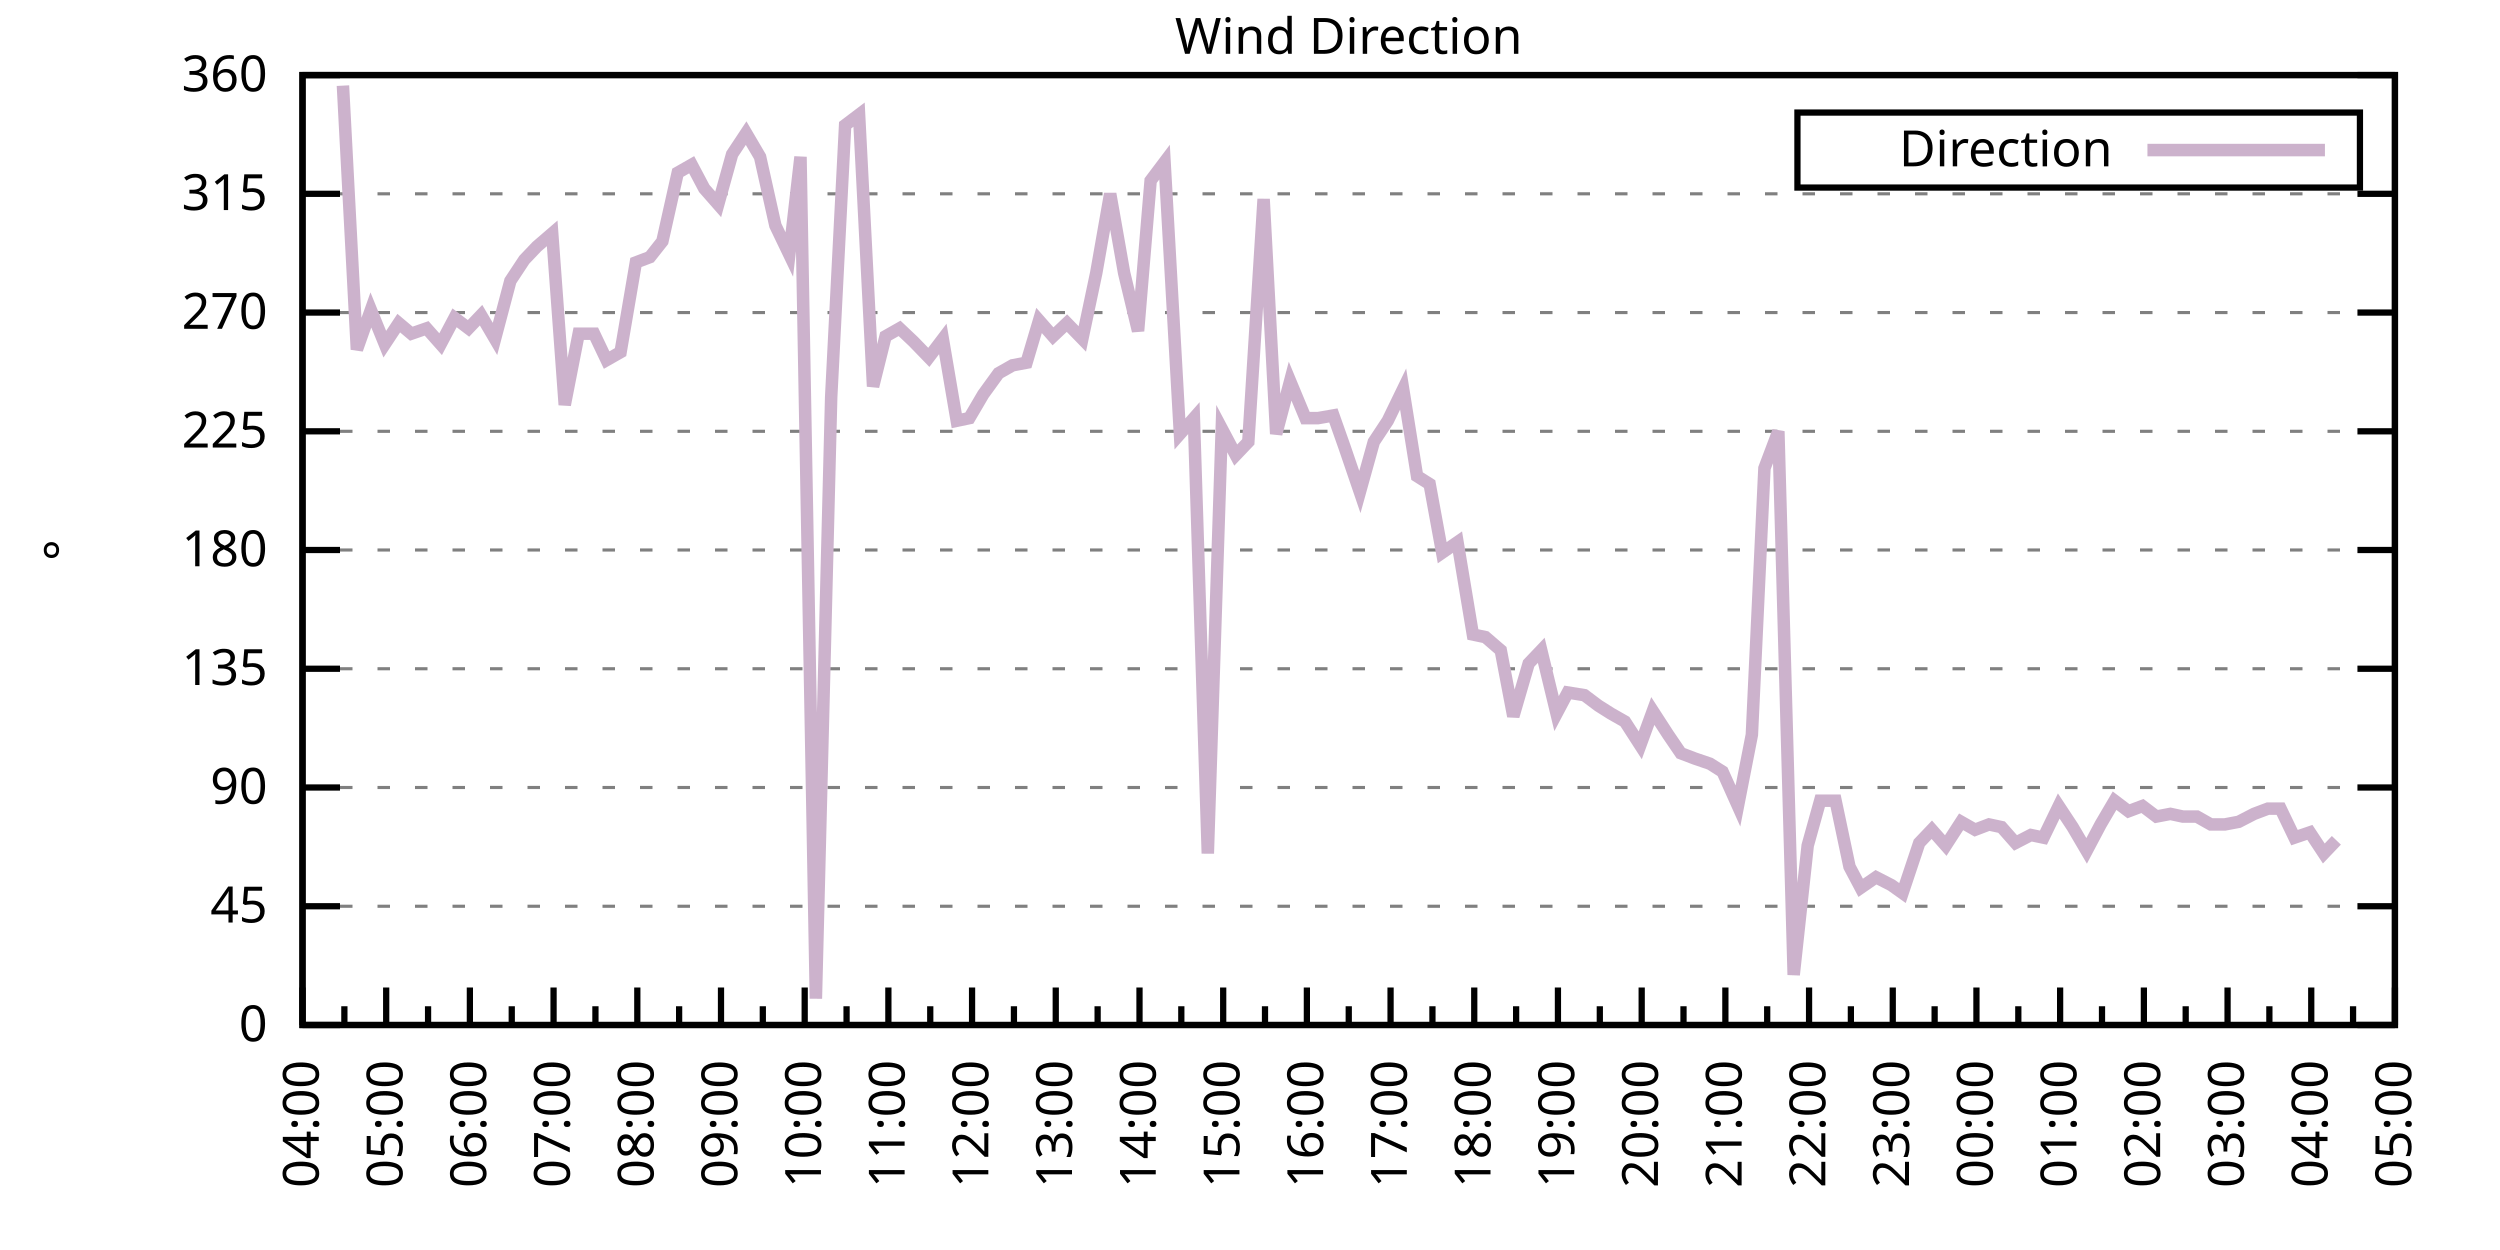
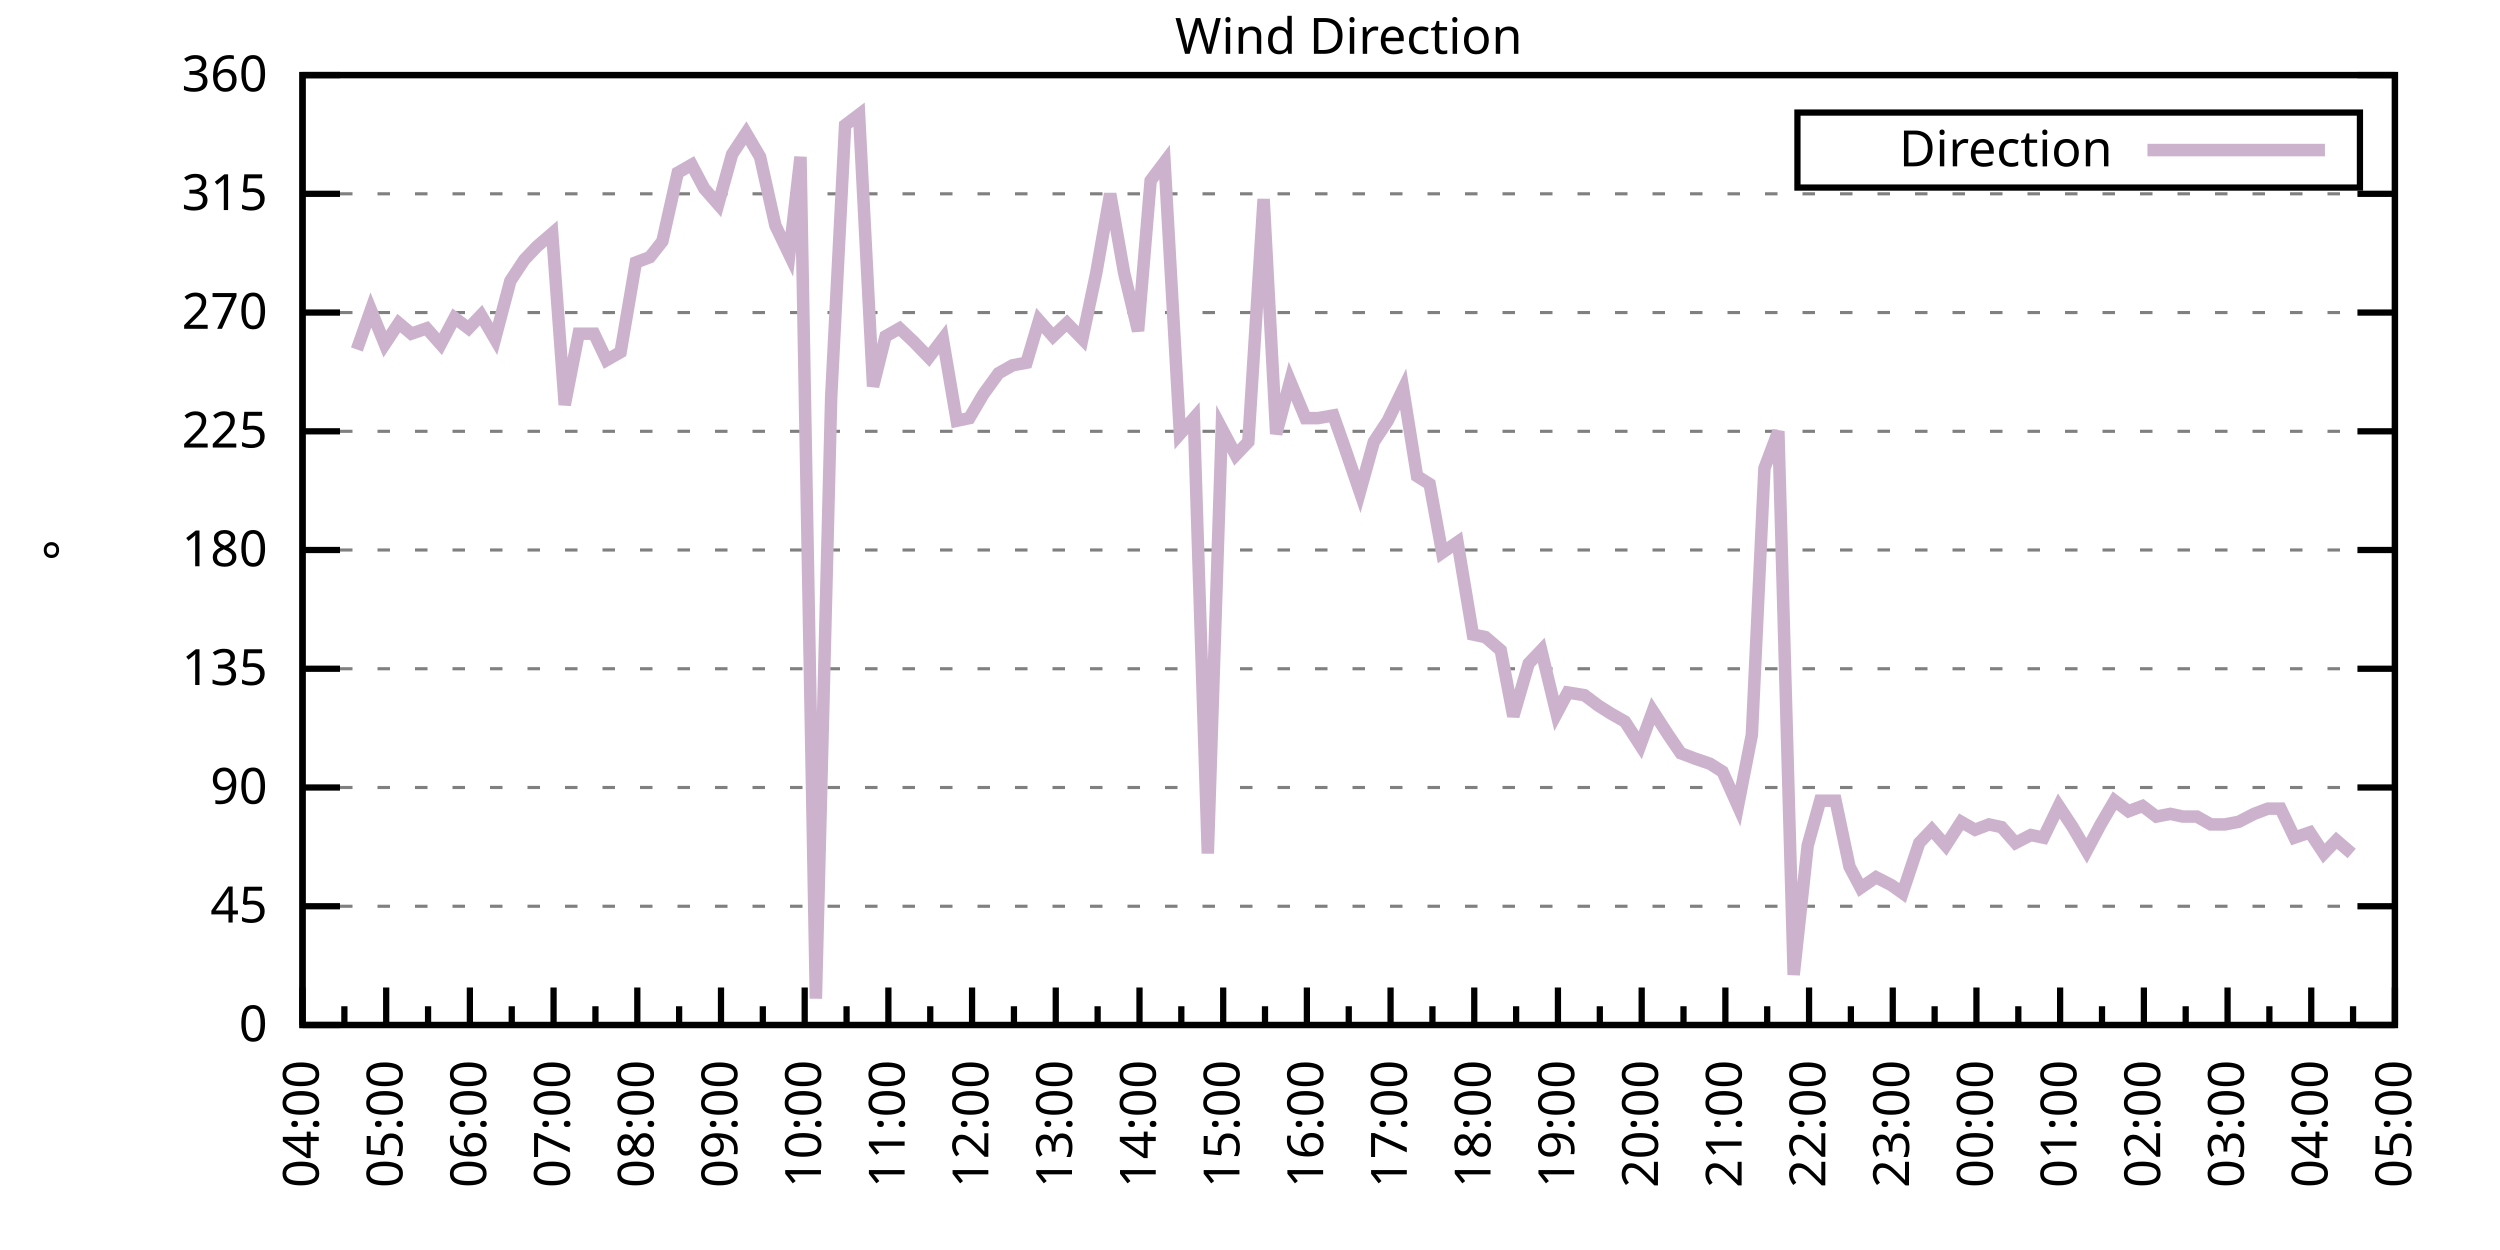
<svg xmlns="http://www.w3.org/2000/svg" xmlns:xlink="http://www.w3.org/1999/xlink" width="400" height="200" viewBox="0 0 400 200">
  <g id="gnuplot_canvas">
    <rect x="0" y="0" width="400" height="200" fill="none" />
    <defs>
      <circle id="gpDot" r="0.5" stroke-width="0.5" stroke="currentColor" />
      <path id="gpPt0" stroke-width="0.333" stroke="currentColor" d="M-1,0 h2 M0,-1 v2" />
      <path id="gpPt1" stroke-width="0.333" stroke="currentColor" d="M-1,-1 L1,1 M1,-1 L-1,1" />
      <path id="gpPt2" stroke-width="0.333" stroke="currentColor" d="M-1,0 L1,0 M0,-1 L0,1 M-1,-1 L1,1 M-1,1 L1,-1" />
      <rect id="gpPt3" stroke-width="0.333" stroke="currentColor" x="-1" y="-1" width="2" height="2" />
      <rect id="gpPt4" stroke-width="0.333" stroke="currentColor" fill="currentColor" x="-1" y="-1" width="2" height="2" />
      <circle id="gpPt5" stroke-width="0.333" stroke="currentColor" cx="0" cy="0" r="1" />
      <use xlink:href="#gpPt5" id="gpPt6" fill="currentColor" stroke="none" />
      <path id="gpPt7" stroke-width="0.333" stroke="currentColor" d="M0,-1.33 L-1.33,0.67 L1.33,0.67 z" />
      <use xlink:href="#gpPt7" id="gpPt8" fill="currentColor" stroke="none" />
      <use xlink:href="#gpPt7" id="gpPt9" stroke="currentColor" transform="rotate(180)" />
      <use xlink:href="#gpPt9" id="gpPt10" fill="currentColor" stroke="none" />
      <use xlink:href="#gpPt3" id="gpPt11" stroke="currentColor" transform="rotate(45)" />
      <use xlink:href="#gpPt11" id="gpPt12" fill="currentColor" stroke="none" />
      <path id="gpPt13" stroke-width="0.333" stroke="currentColor" d="M0,1.330 L1.265,0.411 L0.782,-1.067 L-0.782,-1.076 L-1.265,0.411 z" />
      <use xlink:href="#gpPt13" id="gpPt14" fill="currentColor" stroke="none" />
      <filter id="textbox" filterUnits="objectBoundingBox" x="0" y="0" height="1" width="1">
        <feFlood flood-color="white" flood-opacity="1" result="bgnd" />
        <feComposite in="SourceGraphic" in2="bgnd" operator="atop" />
      </filter>
      <filter id="greybox" filterUnits="objectBoundingBox" x="0" y="0" height="1" width="1">
        <feFlood flood-color="lightgrey" flood-opacity="1" result="grey" />
        <feComposite in="SourceGraphic" in2="grey" operator="atop" />
      </filter>
    </defs>
    <g fill="none" color="white" stroke="currentColor" stroke-width="1.00" stroke-linecap="butt" stroke-linejoin="miter">
</g>
    <g fill="none" color="black" stroke="currentColor" stroke-width="1.00" stroke-linecap="butt" stroke-linejoin="miter">
      <g stroke="none" shape-rendering="crispEdges">
        <polygon fill="rgb(255, 255, 255)" points="48.40,164.00 383.18,164.00 383.18,12.02 48.40,12.02 " />
      </g>
    </g>
    <g fill="none" color="black" stroke="currentColor" stroke-width="1.00" stroke-linecap="butt" stroke-linejoin="miter">
</g>
    <g fill="none" color="black" stroke="black" stroke-width="0.50" stroke-linecap="butt" stroke-linejoin="miter">
</g>
    <g fill="none" color="gray" stroke="currentColor" stroke-width="0.50" stroke-linecap="butt" stroke-linejoin="miter">
      <path stroke="gray" stroke-dasharray="2,4" class="gridline" d="M48.40,164.00 L383.19,164.00  " />
    </g>
    <g fill="none" color="gray" stroke="gray" stroke-width="1.00" stroke-linecap="butt" stroke-linejoin="miter">
</g>
    <g fill="none" color="black" stroke="currentColor" stroke-width="1.00" stroke-linecap="butt" stroke-linejoin="miter">
      <path stroke="black" d="M48.40,164.00 L54.40,164.00 M383.19,164.00 L377.19,164.00  " />
      <g transform="translate(42.80,166.60)" stroke="none" fill="black" font-family="Sans" font-size="8.00" text-anchor="end">
        <text>
          <tspan font-family="Sans"> 0</tspan>
        </text>
      </g>
    </g>
    <g fill="none" color="black" stroke="currentColor" stroke-width="1.00" stroke-linecap="butt" stroke-linejoin="miter">
</g>
    <g fill="none" color="black" stroke="black" stroke-width="0.50" stroke-linecap="butt" stroke-linejoin="miter">
</g>
    <g fill="none" color="gray" stroke="currentColor" stroke-width="0.50" stroke-linecap="butt" stroke-linejoin="miter">
      <path stroke="gray" stroke-dasharray="2,4" class="gridline" d="M48.40,145.00 L383.19,145.00  " />
    </g>
    <g fill="none" color="gray" stroke="gray" stroke-width="1.00" stroke-linecap="butt" stroke-linejoin="miter">
</g>
    <g fill="none" color="black" stroke="currentColor" stroke-width="1.00" stroke-linecap="butt" stroke-linejoin="miter">
      <path stroke="black" d="M48.40,145.00 L54.40,145.00 M383.19,145.00 L377.19,145.00  " />
      <g transform="translate(42.80,147.60)" stroke="none" fill="black" font-family="Sans" font-size="8.00" text-anchor="end">
        <text>
          <tspan font-family="Sans"> 45</tspan>
        </text>
      </g>
    </g>
    <g fill="none" color="black" stroke="currentColor" stroke-width="1.00" stroke-linecap="butt" stroke-linejoin="miter">
</g>
    <g fill="none" color="black" stroke="black" stroke-width="0.50" stroke-linecap="butt" stroke-linejoin="miter">
</g>
    <g fill="none" color="gray" stroke="currentColor" stroke-width="0.50" stroke-linecap="butt" stroke-linejoin="miter">
      <path stroke="gray" stroke-dasharray="2,4" class="gridline" d="M48.40,126.00 L383.19,126.00  " />
    </g>
    <g fill="none" color="gray" stroke="gray" stroke-width="1.00" stroke-linecap="butt" stroke-linejoin="miter">
</g>
    <g fill="none" color="black" stroke="currentColor" stroke-width="1.00" stroke-linecap="butt" stroke-linejoin="miter">
      <path stroke="black" d="M48.40,126.00 L54.40,126.00 M383.19,126.00 L377.19,126.00  " />
      <g transform="translate(42.80,128.60)" stroke="none" fill="black" font-family="Sans" font-size="8.00" text-anchor="end">
        <text>
          <tspan font-family="Sans"> 90</tspan>
        </text>
      </g>
    </g>
    <g fill="none" color="black" stroke="currentColor" stroke-width="1.00" stroke-linecap="butt" stroke-linejoin="miter">
</g>
    <g fill="none" color="black" stroke="black" stroke-width="0.50" stroke-linecap="butt" stroke-linejoin="miter">
</g>
    <g fill="none" color="gray" stroke="currentColor" stroke-width="0.50" stroke-linecap="butt" stroke-linejoin="miter">
      <path stroke="gray" stroke-dasharray="2,4" class="gridline" d="M48.40,107.00 L383.19,107.00  " />
    </g>
    <g fill="none" color="gray" stroke="gray" stroke-width="1.00" stroke-linecap="butt" stroke-linejoin="miter">
</g>
    <g fill="none" color="black" stroke="currentColor" stroke-width="1.00" stroke-linecap="butt" stroke-linejoin="miter">
      <path stroke="black" d="M48.40,107.00 L54.40,107.00 M383.19,107.00 L377.19,107.00  " />
      <g transform="translate(42.80,109.60)" stroke="none" fill="black" font-family="Sans" font-size="8.00" text-anchor="end">
        <text>
          <tspan font-family="Sans"> 135</tspan>
        </text>
      </g>
    </g>
    <g fill="none" color="black" stroke="currentColor" stroke-width="1.00" stroke-linecap="butt" stroke-linejoin="miter">
</g>
    <g fill="none" color="black" stroke="black" stroke-width="0.50" stroke-linecap="butt" stroke-linejoin="miter">
</g>
    <g fill="none" color="gray" stroke="currentColor" stroke-width="0.50" stroke-linecap="butt" stroke-linejoin="miter">
      <path stroke="gray" stroke-dasharray="2,4" class="gridline" d="M48.40,88.00 L383.19,88.00  " />
    </g>
    <g fill="none" color="gray" stroke="gray" stroke-width="1.00" stroke-linecap="butt" stroke-linejoin="miter">
</g>
    <g fill="none" color="black" stroke="currentColor" stroke-width="1.00" stroke-linecap="butt" stroke-linejoin="miter">
      <path stroke="black" d="M48.40,88.00 L54.40,88.00 M383.19,88.00 L377.19,88.00  " />
      <g transform="translate(42.80,90.60)" stroke="none" fill="black" font-family="Sans" font-size="8.00" text-anchor="end">
        <text>
          <tspan font-family="Sans"> 180</tspan>
        </text>
      </g>
    </g>
    <g fill="none" color="black" stroke="currentColor" stroke-width="1.00" stroke-linecap="butt" stroke-linejoin="miter">
</g>
    <g fill="none" color="black" stroke="black" stroke-width="0.50" stroke-linecap="butt" stroke-linejoin="miter">
</g>
    <g fill="none" color="gray" stroke="currentColor" stroke-width="0.50" stroke-linecap="butt" stroke-linejoin="miter">
      <path stroke="gray" stroke-dasharray="2,4" class="gridline" d="M48.40,69.01 L383.19,69.01  " />
    </g>
    <g fill="none" color="gray" stroke="gray" stroke-width="1.00" stroke-linecap="butt" stroke-linejoin="miter">
</g>
    <g fill="none" color="black" stroke="currentColor" stroke-width="1.00" stroke-linecap="butt" stroke-linejoin="miter">
      <path stroke="black" d="M48.40,69.01 L54.40,69.01 M383.19,69.01 L377.19,69.01  " />
      <g transform="translate(42.80,71.61)" stroke="none" fill="black" font-family="Sans" font-size="8.00" text-anchor="end">
        <text>
          <tspan font-family="Sans"> 225</tspan>
        </text>
      </g>
    </g>
    <g fill="none" color="black" stroke="currentColor" stroke-width="1.00" stroke-linecap="butt" stroke-linejoin="miter">
</g>
    <g fill="none" color="black" stroke="black" stroke-width="0.50" stroke-linecap="butt" stroke-linejoin="miter">
</g>
    <g fill="none" color="gray" stroke="currentColor" stroke-width="0.50" stroke-linecap="butt" stroke-linejoin="miter">
      <path stroke="gray" stroke-dasharray="2,4" class="gridline" d="M48.40,50.01 L383.19,50.01  " />
    </g>
    <g fill="none" color="gray" stroke="gray" stroke-width="1.00" stroke-linecap="butt" stroke-linejoin="miter">
</g>
    <g fill="none" color="black" stroke="currentColor" stroke-width="1.00" stroke-linecap="butt" stroke-linejoin="miter">
      <path stroke="black" d="M48.40,50.01 L54.40,50.01 M383.19,50.01 L377.19,50.01  " />
      <g transform="translate(42.80,52.61)" stroke="none" fill="black" font-family="Sans" font-size="8.00" text-anchor="end">
        <text>
          <tspan font-family="Sans"> 270</tspan>
        </text>
      </g>
    </g>
    <g fill="none" color="black" stroke="currentColor" stroke-width="1.00" stroke-linecap="butt" stroke-linejoin="miter">
</g>
    <g fill="none" color="black" stroke="black" stroke-width="0.50" stroke-linecap="butt" stroke-linejoin="miter">
</g>
    <g fill="none" color="gray" stroke="currentColor" stroke-width="0.50" stroke-linecap="butt" stroke-linejoin="miter">
      <path stroke="gray" stroke-dasharray="2,4" class="gridline" d="M48.40,31.01 L383.19,31.01  " />
    </g>
    <g fill="none" color="gray" stroke="gray" stroke-width="1.00" stroke-linecap="butt" stroke-linejoin="miter">
</g>
    <g fill="none" color="black" stroke="currentColor" stroke-width="1.00" stroke-linecap="butt" stroke-linejoin="miter">
      <path stroke="black" d="M48.40,31.01 L54.40,31.01 M383.19,31.01 L377.19,31.01  " />
      <g transform="translate(42.80,33.61)" stroke="none" fill="black" font-family="Sans" font-size="8.00" text-anchor="end">
        <text>
          <tspan font-family="Sans"> 315</tspan>
        </text>
      </g>
    </g>
    <g fill="none" color="black" stroke="currentColor" stroke-width="1.00" stroke-linecap="butt" stroke-linejoin="miter">
</g>
    <g fill="none" color="black" stroke="black" stroke-width="0.50" stroke-linecap="butt" stroke-linejoin="miter">
</g>
    <g fill="none" color="gray" stroke="currentColor" stroke-width="0.50" stroke-linecap="butt" stroke-linejoin="miter">
      <path stroke="gray" stroke-dasharray="2,4" class="gridline" d="M48.40,12.01 L383.19,12.01  " />
    </g>
    <g fill="none" color="gray" stroke="gray" stroke-width="1.00" stroke-linecap="butt" stroke-linejoin="miter">
</g>
    <g fill="none" color="black" stroke="currentColor" stroke-width="1.00" stroke-linecap="butt" stroke-linejoin="miter">
      <path stroke="black" d="M48.40,12.01 L54.40,12.01 M383.19,12.01 L377.19,12.01  " />
      <g transform="translate(42.80,14.61)" stroke="none" fill="black" font-family="Sans" font-size="8.00" text-anchor="end">
        <text>
          <tspan font-family="Sans"> 360</tspan>
        </text>
      </g>
    </g>
    <g fill="none" color="black" stroke="currentColor" stroke-width="1.00" stroke-linecap="butt" stroke-linejoin="miter">
      <path stroke="black" d="M48.40,164.00 L48.40,158.00  " />
      <g transform="translate(51.00,169.60) rotate(270)" stroke="none" fill="black" font-family="Sans" font-size="8.00" text-anchor="end">
        <text>
          <tspan font-family="Sans">04:00</tspan>
        </text>
      </g>
    </g>
    <g fill="none" color="black" stroke="currentColor" stroke-width="1.00" stroke-linecap="butt" stroke-linejoin="miter">
      <path stroke="black" d="M55.10,164.00 L55.10,161.00 M61.79,164.00 L61.79,158.00  " />
      <g transform="translate(64.39,169.60) rotate(270)" stroke="none" fill="black" font-family="Sans" font-size="8.00" text-anchor="end">
        <text>
          <tspan font-family="Sans">05:00</tspan>
        </text>
      </g>
    </g>
    <g fill="none" color="black" stroke="currentColor" stroke-width="1.00" stroke-linecap="butt" stroke-linejoin="miter">
      <path stroke="black" d="M68.49,164.00 L68.49,161.00 M75.18,164.00 L75.18,158.00  " />
      <g transform="translate(77.78,169.60) rotate(270)" stroke="none" fill="black" font-family="Sans" font-size="8.00" text-anchor="end">
        <text>
          <tspan font-family="Sans">06:00</tspan>
        </text>
      </g>
    </g>
    <g fill="none" color="black" stroke="currentColor" stroke-width="1.00" stroke-linecap="butt" stroke-linejoin="miter">
      <path stroke="black" d="M81.88,164.00 L81.88,161.00 M88.57,164.00 L88.57,158.00  " />
      <g transform="translate(91.17,169.60) rotate(270)" stroke="none" fill="black" font-family="Sans" font-size="8.00" text-anchor="end">
        <text>
          <tspan font-family="Sans">07:00</tspan>
        </text>
      </g>
    </g>
    <g fill="none" color="black" stroke="currentColor" stroke-width="1.00" stroke-linecap="butt" stroke-linejoin="miter">
      <path stroke="black" d="M95.27,164.00 L95.27,161.00 M101.97,164.00 L101.97,158.00  " />
      <g transform="translate(104.57,169.60) rotate(270)" stroke="none" fill="black" font-family="Sans" font-size="8.00" text-anchor="end">
        <text>
          <tspan font-family="Sans">08:00</tspan>
        </text>
      </g>
    </g>
    <g fill="none" color="black" stroke="currentColor" stroke-width="1.00" stroke-linecap="butt" stroke-linejoin="miter">
      <path stroke="black" d="M108.66,164.00 L108.66,161.00 M115.36,164.00 L115.36,158.00  " />
      <g transform="translate(117.96,169.60) rotate(270)" stroke="none" fill="black" font-family="Sans" font-size="8.00" text-anchor="end">
        <text>
          <tspan font-family="Sans">09:00</tspan>
        </text>
      </g>
    </g>
    <g fill="none" color="black" stroke="currentColor" stroke-width="1.00" stroke-linecap="butt" stroke-linejoin="miter">
      <path stroke="black" d="M122.05,164.00 L122.05,161.00 M128.75,164.00 L128.75,158.00  " />
      <g transform="translate(131.35,169.60) rotate(270)" stroke="none" fill="black" font-family="Sans" font-size="8.00" text-anchor="end">
        <text>
          <tspan font-family="Sans">10:00</tspan>
        </text>
      </g>
    </g>
    <g fill="none" color="black" stroke="currentColor" stroke-width="1.00" stroke-linecap="butt" stroke-linejoin="miter">
      <path stroke="black" d="M135.45,164.00 L135.45,161.00 M142.14,164.00 L142.14,158.00  " />
      <g transform="translate(144.74,169.60) rotate(270)" stroke="none" fill="black" font-family="Sans" font-size="8.00" text-anchor="end">
        <text>
          <tspan font-family="Sans">11:00</tspan>
        </text>
      </g>
    </g>
    <g fill="none" color="black" stroke="currentColor" stroke-width="1.00" stroke-linecap="butt" stroke-linejoin="miter">
      <path stroke="black" d="M148.84,164.00 L148.84,161.00 M155.53,164.00 L155.53,158.00  " />
      <g transform="translate(158.13,169.60) rotate(270)" stroke="none" fill="black" font-family="Sans" font-size="8.00" text-anchor="end">
        <text>
          <tspan font-family="Sans">12:00</tspan>
        </text>
      </g>
    </g>
    <g fill="none" color="black" stroke="currentColor" stroke-width="1.00" stroke-linecap="butt" stroke-linejoin="miter">
      <path stroke="black" d="M162.23,164.00 L162.23,161.00 M168.92,164.00 L168.92,158.00  " />
      <g transform="translate(171.52,169.60) rotate(270)" stroke="none" fill="black" font-family="Sans" font-size="8.00" text-anchor="end">
        <text>
          <tspan font-family="Sans">13:00</tspan>
        </text>
      </g>
    </g>
    <g fill="none" color="black" stroke="currentColor" stroke-width="1.00" stroke-linecap="butt" stroke-linejoin="miter">
      <path stroke="black" d="M175.62,164.00 L175.62,161.00 M182.32,164.00 L182.32,158.00  " />
      <g transform="translate(184.92,169.60) rotate(270)" stroke="none" fill="black" font-family="Sans" font-size="8.00" text-anchor="end">
        <text>
          <tspan font-family="Sans">14:00</tspan>
        </text>
      </g>
    </g>
    <g fill="none" color="black" stroke="currentColor" stroke-width="1.00" stroke-linecap="butt" stroke-linejoin="miter">
      <path stroke="black" d="M189.01,164.00 L189.01,161.00 M195.71,164.00 L195.71,158.00  " />
      <g transform="translate(198.31,169.60) rotate(270)" stroke="none" fill="black" font-family="Sans" font-size="8.00" text-anchor="end">
        <text>
          <tspan font-family="Sans">15:00</tspan>
        </text>
      </g>
    </g>
    <g fill="none" color="black" stroke="currentColor" stroke-width="1.00" stroke-linecap="butt" stroke-linejoin="miter">
      <path stroke="black" d="M202.40,164.00 L202.40,161.00 M209.10,164.00 L209.10,158.00  " />
      <g transform="translate(211.70,169.60) rotate(270)" stroke="none" fill="black" font-family="Sans" font-size="8.00" text-anchor="end">
        <text>
          <tspan font-family="Sans">16:00</tspan>
        </text>
      </g>
    </g>
    <g fill="none" color="black" stroke="currentColor" stroke-width="1.00" stroke-linecap="butt" stroke-linejoin="miter">
      <path stroke="black" d="M215.80,164.00 L215.80,161.00 M222.49,164.00 L222.49,158.00  " />
      <g transform="translate(225.09,169.60) rotate(270)" stroke="none" fill="black" font-family="Sans" font-size="8.00" text-anchor="end">
        <text>
          <tspan font-family="Sans">17:00</tspan>
        </text>
      </g>
    </g>
    <g fill="none" color="black" stroke="currentColor" stroke-width="1.00" stroke-linecap="butt" stroke-linejoin="miter">
      <path stroke="black" d="M229.19,164.00 L229.19,161.00 M235.88,164.00 L235.88,158.00  " />
      <g transform="translate(238.48,169.60) rotate(270)" stroke="none" fill="black" font-family="Sans" font-size="8.00" text-anchor="end">
        <text>
          <tspan font-family="Sans">18:00</tspan>
        </text>
      </g>
    </g>
    <g fill="none" color="black" stroke="currentColor" stroke-width="1.00" stroke-linecap="butt" stroke-linejoin="miter">
      <path stroke="black" d="M242.58,164.00 L242.58,161.00 M249.27,164.00 L249.27,158.00  " />
      <g transform="translate(251.87,169.60) rotate(270)" stroke="none" fill="black" font-family="Sans" font-size="8.00" text-anchor="end">
        <text>
          <tspan font-family="Sans">19:00</tspan>
        </text>
      </g>
    </g>
    <g fill="none" color="black" stroke="currentColor" stroke-width="1.00" stroke-linecap="butt" stroke-linejoin="miter">
      <path stroke="black" d="M255.97,164.00 L255.97,161.00 M262.67,164.00 L262.67,158.00  " />
      <g transform="translate(265.27,169.60) rotate(270)" stroke="none" fill="black" font-family="Sans" font-size="8.00" text-anchor="end">
        <text>
          <tspan font-family="Sans">20:00</tspan>
        </text>
      </g>
    </g>
    <g fill="none" color="black" stroke="currentColor" stroke-width="1.00" stroke-linecap="butt" stroke-linejoin="miter">
      <path stroke="black" d="M269.36,164.00 L269.36,161.00 M276.06,164.00 L276.06,158.00  " />
      <g transform="translate(278.66,169.60) rotate(270)" stroke="none" fill="black" font-family="Sans" font-size="8.00" text-anchor="end">
        <text>
          <tspan font-family="Sans">21:00</tspan>
        </text>
      </g>
    </g>
    <g fill="none" color="black" stroke="currentColor" stroke-width="1.00" stroke-linecap="butt" stroke-linejoin="miter">
      <path stroke="black" d="M282.75,164.00 L282.75,161.00 M289.45,164.00 L289.45,158.00  " />
      <g transform="translate(292.05,169.60) rotate(270)" stroke="none" fill="black" font-family="Sans" font-size="8.00" text-anchor="end">
        <text>
          <tspan font-family="Sans">22:00</tspan>
        </text>
      </g>
    </g>
    <g fill="none" color="black" stroke="currentColor" stroke-width="1.00" stroke-linecap="butt" stroke-linejoin="miter">
      <path stroke="black" d="M296.14,164.00 L296.14,161.00 M302.84,164.00 L302.84,158.00  " />
      <g transform="translate(305.44,169.60) rotate(270)" stroke="none" fill="black" font-family="Sans" font-size="8.00" text-anchor="end">
        <text>
          <tspan font-family="Sans">23:00</tspan>
        </text>
      </g>
    </g>
    <g fill="none" color="black" stroke="currentColor" stroke-width="1.00" stroke-linecap="butt" stroke-linejoin="miter">
      <path stroke="black" d="M309.54,164.00 L309.54,161.00 M316.23,164.00 L316.23,158.00  " />
      <g transform="translate(318.83,169.60) rotate(270)" stroke="none" fill="black" font-family="Sans" font-size="8.00" text-anchor="end">
        <text>
          <tspan font-family="Sans">00:00</tspan>
        </text>
      </g>
    </g>
    <g fill="none" color="black" stroke="currentColor" stroke-width="1.00" stroke-linecap="butt" stroke-linejoin="miter">
      <path stroke="black" d="M322.93,164.00 L322.93,161.00 M329.62,164.00 L329.62,158.00  " />
      <g transform="translate(332.22,169.60) rotate(270)" stroke="none" fill="black" font-family="Sans" font-size="8.00" text-anchor="end">
        <text>
          <tspan font-family="Sans">01:00</tspan>
        </text>
      </g>
    </g>
    <g fill="none" color="black" stroke="currentColor" stroke-width="1.00" stroke-linecap="butt" stroke-linejoin="miter">
      <path stroke="black" d="M336.32,164.00 L336.32,161.00 M343.02,164.00 L343.02,158.00  " />
      <g transform="translate(345.62,169.60) rotate(270)" stroke="none" fill="black" font-family="Sans" font-size="8.00" text-anchor="end">
        <text>
          <tspan font-family="Sans">02:00</tspan>
        </text>
      </g>
    </g>
    <g fill="none" color="black" stroke="currentColor" stroke-width="1.00" stroke-linecap="butt" stroke-linejoin="miter">
      <path stroke="black" d="M349.71,164.00 L349.71,161.00 M356.41,164.00 L356.41,158.00  " />
      <g transform="translate(359.01,169.60) rotate(270)" stroke="none" fill="black" font-family="Sans" font-size="8.00" text-anchor="end">
        <text>
          <tspan font-family="Sans">03:00</tspan>
        </text>
      </g>
    </g>
    <g fill="none" color="black" stroke="currentColor" stroke-width="1.00" stroke-linecap="butt" stroke-linejoin="miter">
      <path stroke="black" d="M363.10,164.00 L363.10,161.00 M369.80,164.00 L369.80,158.00  " />
      <g transform="translate(372.40,169.60) rotate(270)" stroke="none" fill="black" font-family="Sans" font-size="8.00" text-anchor="end">
        <text>
          <tspan font-family="Sans">04:00</tspan>
        </text>
      </g>
    </g>
    <g fill="none" color="black" stroke="currentColor" stroke-width="1.00" stroke-linecap="butt" stroke-linejoin="miter">
      <path stroke="black" d="M376.49,164.00 L376.49,161.00 M383.19,164.00 L383.19,158.00  " />
      <g transform="translate(385.79,169.60) rotate(270)" stroke="none" fill="black" font-family="Sans" font-size="8.00" text-anchor="end">
        <text>
          <tspan font-family="Sans">05:00</tspan>
        </text>
      </g>
    </g>
    <g fill="none" color="black" stroke="currentColor" stroke-width="1.00" stroke-linecap="butt" stroke-linejoin="miter">
</g>
    <g fill="none" color="black" stroke="currentColor" stroke-width="1.00" stroke-linecap="butt" stroke-linejoin="miter">
      <path stroke="black" d="M48.40,12.01 L48.40,164.00 L383.19,164.00 L383.19,12.01 L48.40,12.01 Z  " />
    </g>
    <g fill="none" color="black" stroke="currentColor" stroke-width="1.00" stroke-linecap="butt" stroke-linejoin="miter">
      <g transform="translate(12.80,88.01) rotate(270)" stroke="none" fill="black" font-family="Sans" font-size="8.00" text-anchor="middle">
        <text>
          <tspan font-family="Sans">°</tspan>
        </text>
      </g>
    </g>
    <g fill="none" color="black" stroke="currentColor" stroke-width="1.00" stroke-linecap="butt" stroke-linejoin="miter">
</g>
    <g fill="none" color="black" stroke="currentColor" stroke-width="1.00" stroke-linecap="butt" stroke-linejoin="miter">
      <path stroke="black" d="M287.59,30.01 L287.59,18.01 L377.59,18.01 L377.59,30.01 L287.59,30.01 Z  " />
    </g>
    <g id="Wind_direction_plot_1">
      <g fill="none" color="white" stroke="black" stroke-width="2.00" stroke-linecap="butt" stroke-linejoin="miter">
</g>
      <g fill="none" color="black" stroke="currentColor" stroke-width="2.00" stroke-linecap="butt" stroke-linejoin="miter">
        <g transform="translate(337.99,26.61)" stroke="none" fill="black" font-family="Sans" font-size="8.00" text-anchor="end">
          <text>
            <tspan font-family="Sans">Direction</tspan>
          </text>
        </g>
      </g>
      <g fill="none" color="black" stroke="currentColor" stroke-width="2.00" stroke-linecap="butt" stroke-linejoin="miter">
-         <path stroke="rgb(204, 178, 204)" d="M343.59,24.01 L371.99,24.01 M54.87,13.70 L57.10,55.92 L59.34,49.59 L61.57,55.07 L63.80,51.70 L65.81,53.39   L68.26,52.54 L70.50,55.07 L72.73,50.85 L74.96,52.54 L76.97,50.43 L79.20,54.23 L81.66,44.94 L83.89,41.56   L85.90,39.45 L88.35,37.34 L90.36,64.78 L92.59,53.39 L95.05,53.39 L97.06,57.61 L99.29,56.34 L101.74,41.99   L103.98,41.14 L105.98,38.61 L108.44,27.63 L110.67,26.36 L112.68,30.16 L114.91,32.70 L117.14,24.68 L119.38,21.30   L121.61,25.10 L124.06,36.08 L126.29,40.72 L128.08,25.10 L130.54,159.78 L132.99,63.52 L135.22,20.03 L137.45,18.34   L139.69,61.83 L141.69,53.81 L143.93,52.54 L146.16,54.65 L148.61,57.18 L150.85,54.23 L153.08,67.32 L155.09,66.90   L157.32,63.10 L159.77,59.72 L162.01,58.45 L164.24,58.03 L166.25,51.27 L168.48,53.81 L170.71,51.70 L173.17,54.23   L175.40,43.67 L177.63,31.01 L179.86,43.67 L182.09,52.96 L184.10,28.90 L186.33,25.94 L188.79,69.43 L191.02,66.90   L193.25,136.56 L195.48,68.58 L197.72,72.81 L199.73,70.70 L202.18,31.85 L204.19,69.43 L206.42,60.98 L208.88,66.90   L210.88,66.90 L213.34,66.47 L215.13,71.54 L217.58,78.72 L219.81,70.70 L222.04,67.32 L224.50,62.25 L226.73,76.18   L228.74,77.45 L230.75,88.43 L233.20,86.74 L235.66,101.52 L237.67,101.94 L240.12,104.05 L242.13,114.60 L244.59,106.16   L246.60,104.05 L249.05,114.18 L250.84,110.80 L253.51,111.23 L255.75,112.91 L257.76,114.18 L259.99,115.45 L262.44,119.25   L264.45,113.76 L266.91,117.56 L268.92,120.51 L271.15,121.36 L273.60,122.20 L275.61,123.47 L278.07,128.96 L280.30,117.56   L282.31,74.92 L284.54,69.01 L286.99,155.98 L289.23,135.29 L291.23,128.11 L293.69,128.11 L295.92,138.67 L297.71,142.05   L300.16,140.36 L302.62,141.62 L304.40,142.89 L307.08,134.87 L309.09,132.76 L311.32,135.29 L313.78,131.49 L316.01,132.76   L318.24,131.91 L320.25,132.34 L322.48,134.87 L324.94,133.60 L326.95,134.02 L329.40,128.96 L331.63,132.34 L333.86,136.14   L336.10,131.91 L338.33,128.11 L340.56,129.80 L342.79,128.96 L345.02,130.65 L347.26,130.22 L349.26,130.65 L351.50,130.65   L353.73,131.91 L355.96,131.91 L358.19,131.49 L360.65,130.22 L362.88,129.38 L364.89,129.38 L367.12,134.02 L369.58,133.18   L371.81,136.56 L373.82,134.45  " />
+         <path stroke="rgb(204, 178, 204)" d="M343.59,24.01 L371.99,24.01 M57.10,55.92 L59.34,49.59 L61.57,55.07 L63.80,51.70 L65.81,53.39 L68.26,52.54   L70.50,55.07 L72.73,50.85 L74.96,52.54 L76.97,50.43 L79.20,54.23 L81.66,44.94 L83.89,41.56 L85.90,39.45   L88.35,37.34 L90.36,64.78 L92.59,53.39 L95.05,53.39 L97.06,57.61 L99.29,56.34 L101.74,41.99 L103.98,41.14   L105.98,38.61 L108.44,27.63 L110.67,26.36 L112.68,30.16 L114.91,32.70 L117.14,24.68 L119.38,21.30 L121.61,25.10   L124.06,36.08 L126.29,40.72 L128.08,25.10 L130.54,159.78 L132.99,63.52 L135.22,20.03 L137.45,18.34 L139.69,61.83   L141.69,53.81 L143.93,52.54 L146.16,54.65 L148.61,57.18 L150.85,54.23 L153.08,67.32 L155.09,66.90 L157.32,63.10   L159.77,59.72 L162.01,58.45 L164.24,58.03 L166.25,51.27 L168.48,53.81 L170.71,51.70 L173.17,54.23 L175.40,43.67   L177.63,31.01 L179.86,43.67 L182.09,52.96 L184.10,28.90 L186.33,25.94 L188.79,69.43 L191.02,66.90 L193.25,136.56   L195.48,68.58 L197.72,72.81 L199.73,70.70 L202.18,31.85 L204.19,69.43 L206.42,60.98 L208.88,66.90 L210.88,66.90   L213.34,66.47 L215.13,71.54 L217.58,78.72 L219.81,70.70 L222.04,67.32 L224.50,62.25 L226.73,76.18 L228.74,77.45   L230.75,88.43 L233.20,86.74 L235.66,101.52 L237.67,101.94 L240.12,104.05 L242.13,114.60 L244.59,106.16 L246.60,104.05   L249.05,114.18 L250.84,110.80 L253.51,111.23 L255.75,112.91 L257.76,114.18 L259.99,115.45 L262.44,119.25 L264.45,113.76   L266.91,117.56 L268.92,120.51 L271.15,121.36 L273.60,122.20 L275.61,123.47 L278.07,128.96 L280.30,117.56 L282.31,74.92   L284.54,69.01 L286.99,155.98 L289.23,135.29 L291.23,128.11 L293.69,128.11 L295.92,138.67 L297.71,142.05 L300.16,140.36   L302.62,141.62 L304.40,142.89 L307.08,134.87 L309.09,132.76 L311.32,135.29 L313.78,131.49 L316.01,132.76 L318.24,131.91   L320.25,132.34 L322.48,134.87 L324.94,133.60 L326.95,134.02 L329.40,128.96 L331.63,132.34 L333.86,136.14 L336.10,131.91   L338.33,128.11 L340.56,129.80 L342.79,128.96 L345.02,130.65 L347.26,130.22 L349.26,130.65 L351.50,130.65 L353.73,131.91   L355.96,131.91 L358.19,131.49 L360.65,130.22 L362.88,129.38 L364.89,129.38 L367.12,134.02 L369.58,133.18 L371.81,136.56   L373.82,134.45 L376.27,136.56  " />
      </g>
    </g>
    <g fill="none" color="black" stroke="currentColor" stroke-width="2.00" stroke-linecap="butt" stroke-linejoin="miter">
</g>
    <g fill="none" color="black" stroke="black" stroke-width="1.00" stroke-linecap="butt" stroke-linejoin="miter">
</g>
    <g fill="none" color="black" stroke="currentColor" stroke-width="1.00" stroke-linecap="butt" stroke-linejoin="miter">
      <path stroke="black" d="M48.40,12.01 L48.40,164.00 L383.19,164.00 L383.19,12.01 L48.40,12.01 Z  " />
    </g>
    <g fill="none" color="black" stroke="currentColor" stroke-width="1.00" stroke-linecap="butt" stroke-linejoin="miter">
      <g transform="translate(215.79,8.61)" stroke="none" fill="black" font-family="Sans" font-size="8.00" text-anchor="middle">
        <text>
          <tspan font-family="Sans">Wind Direction</tspan>
        </text>
      </g>
    </g>
    <g fill="none" color="black" stroke="currentColor" stroke-width="1.00" stroke-linecap="butt" stroke-linejoin="miter">
</g>
  </g>
</svg>
